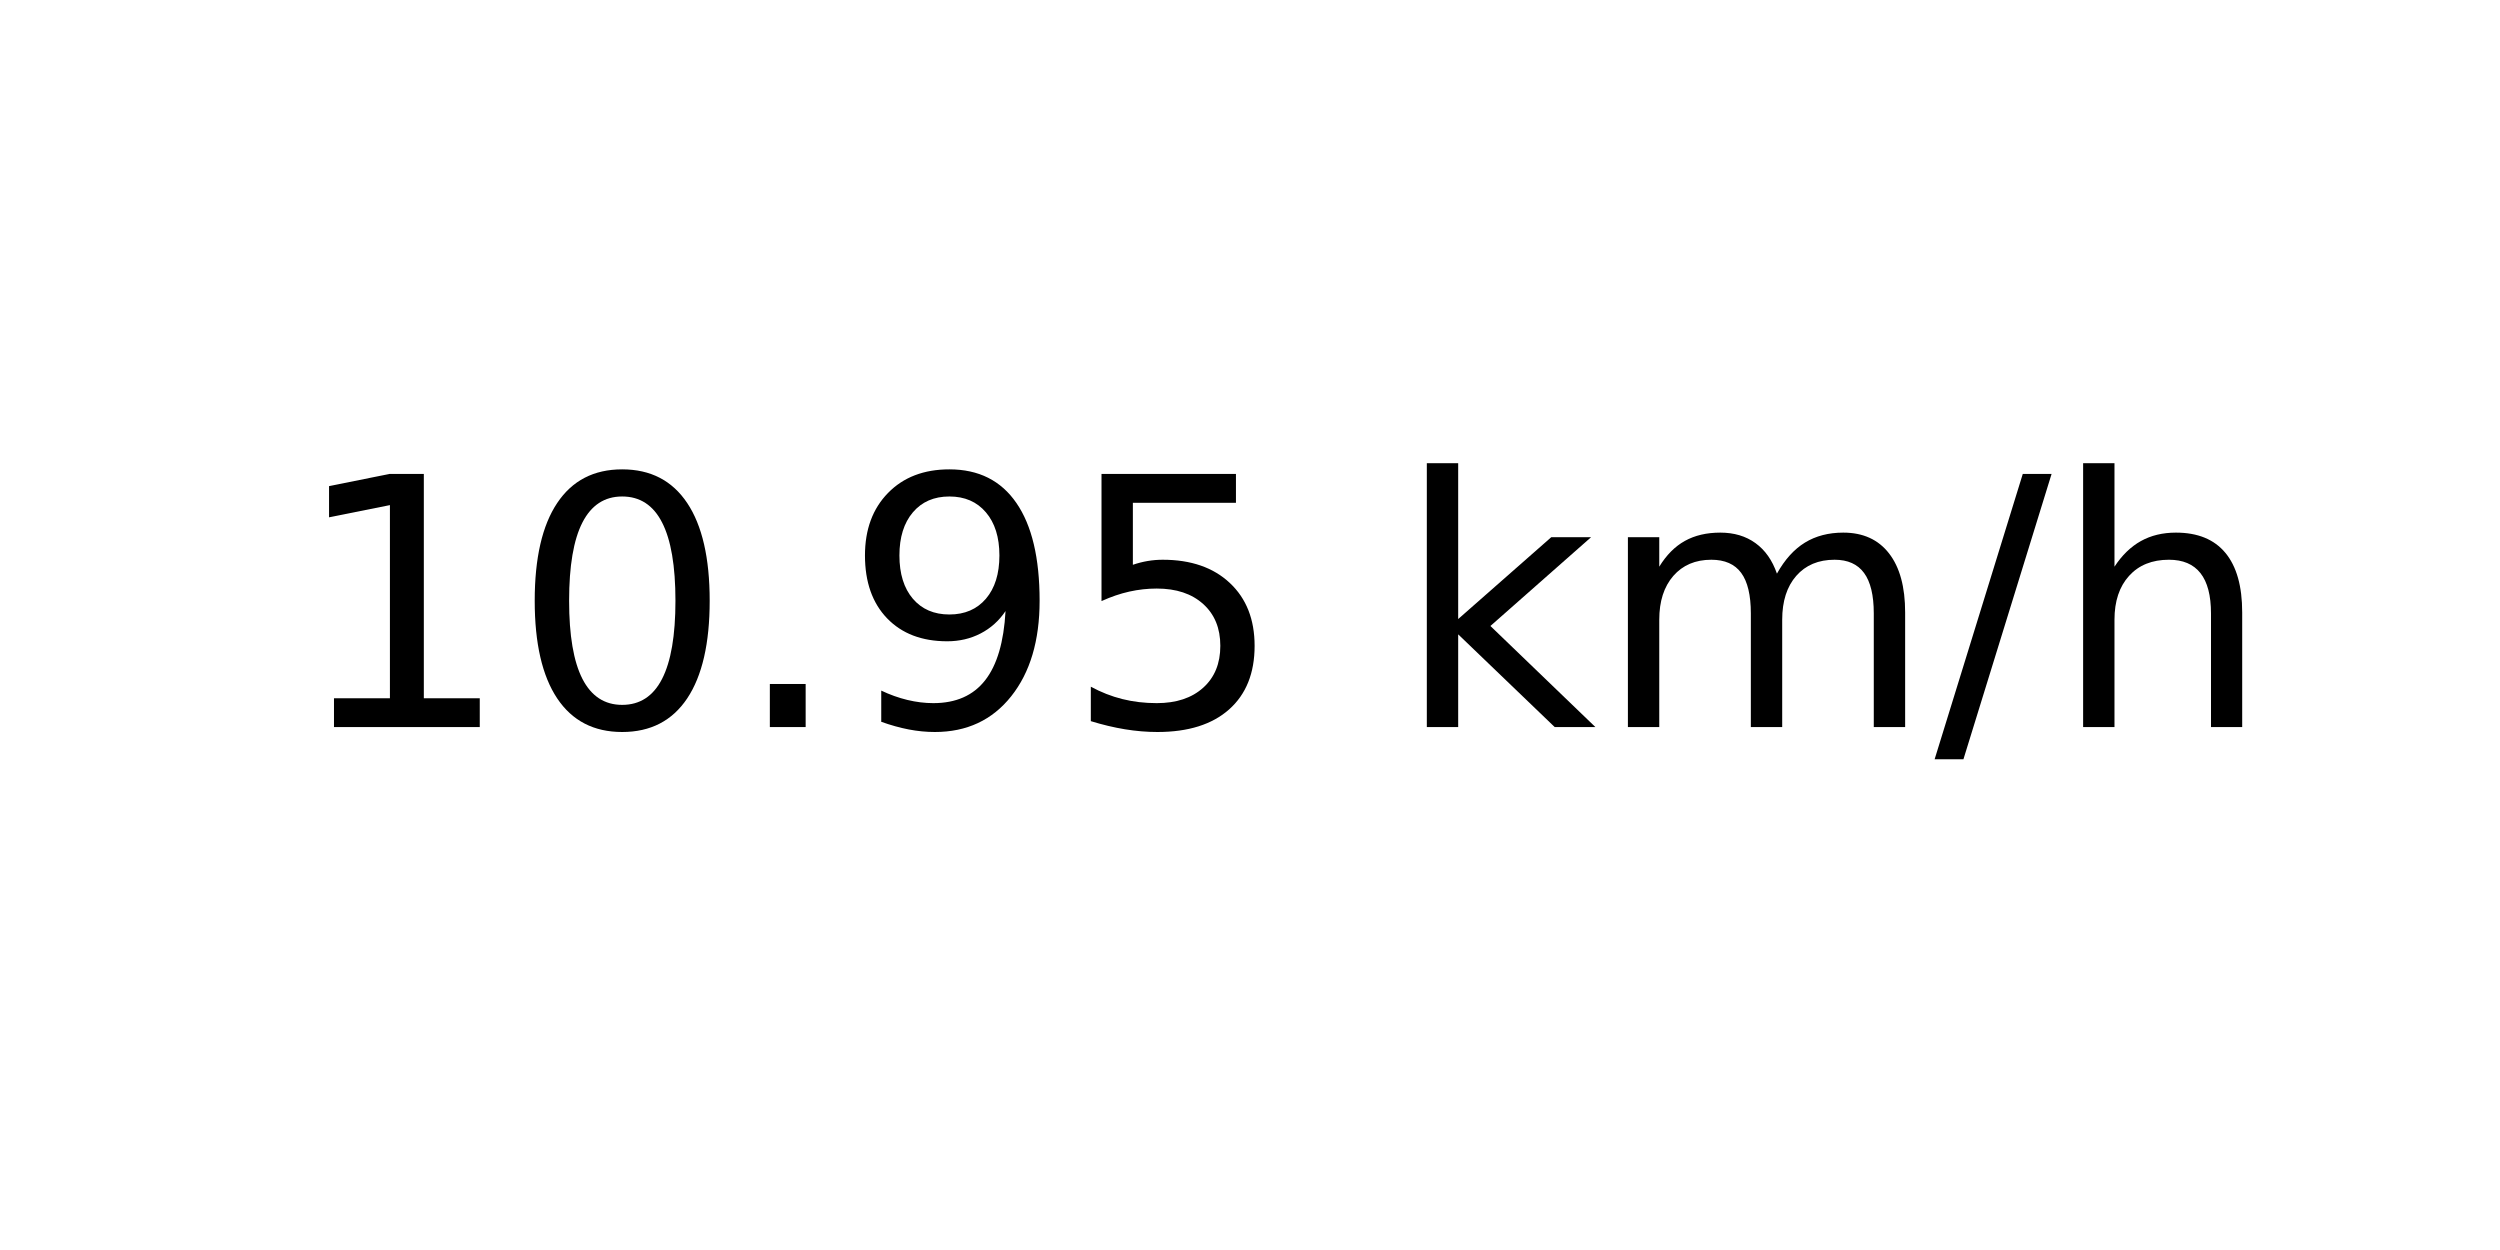
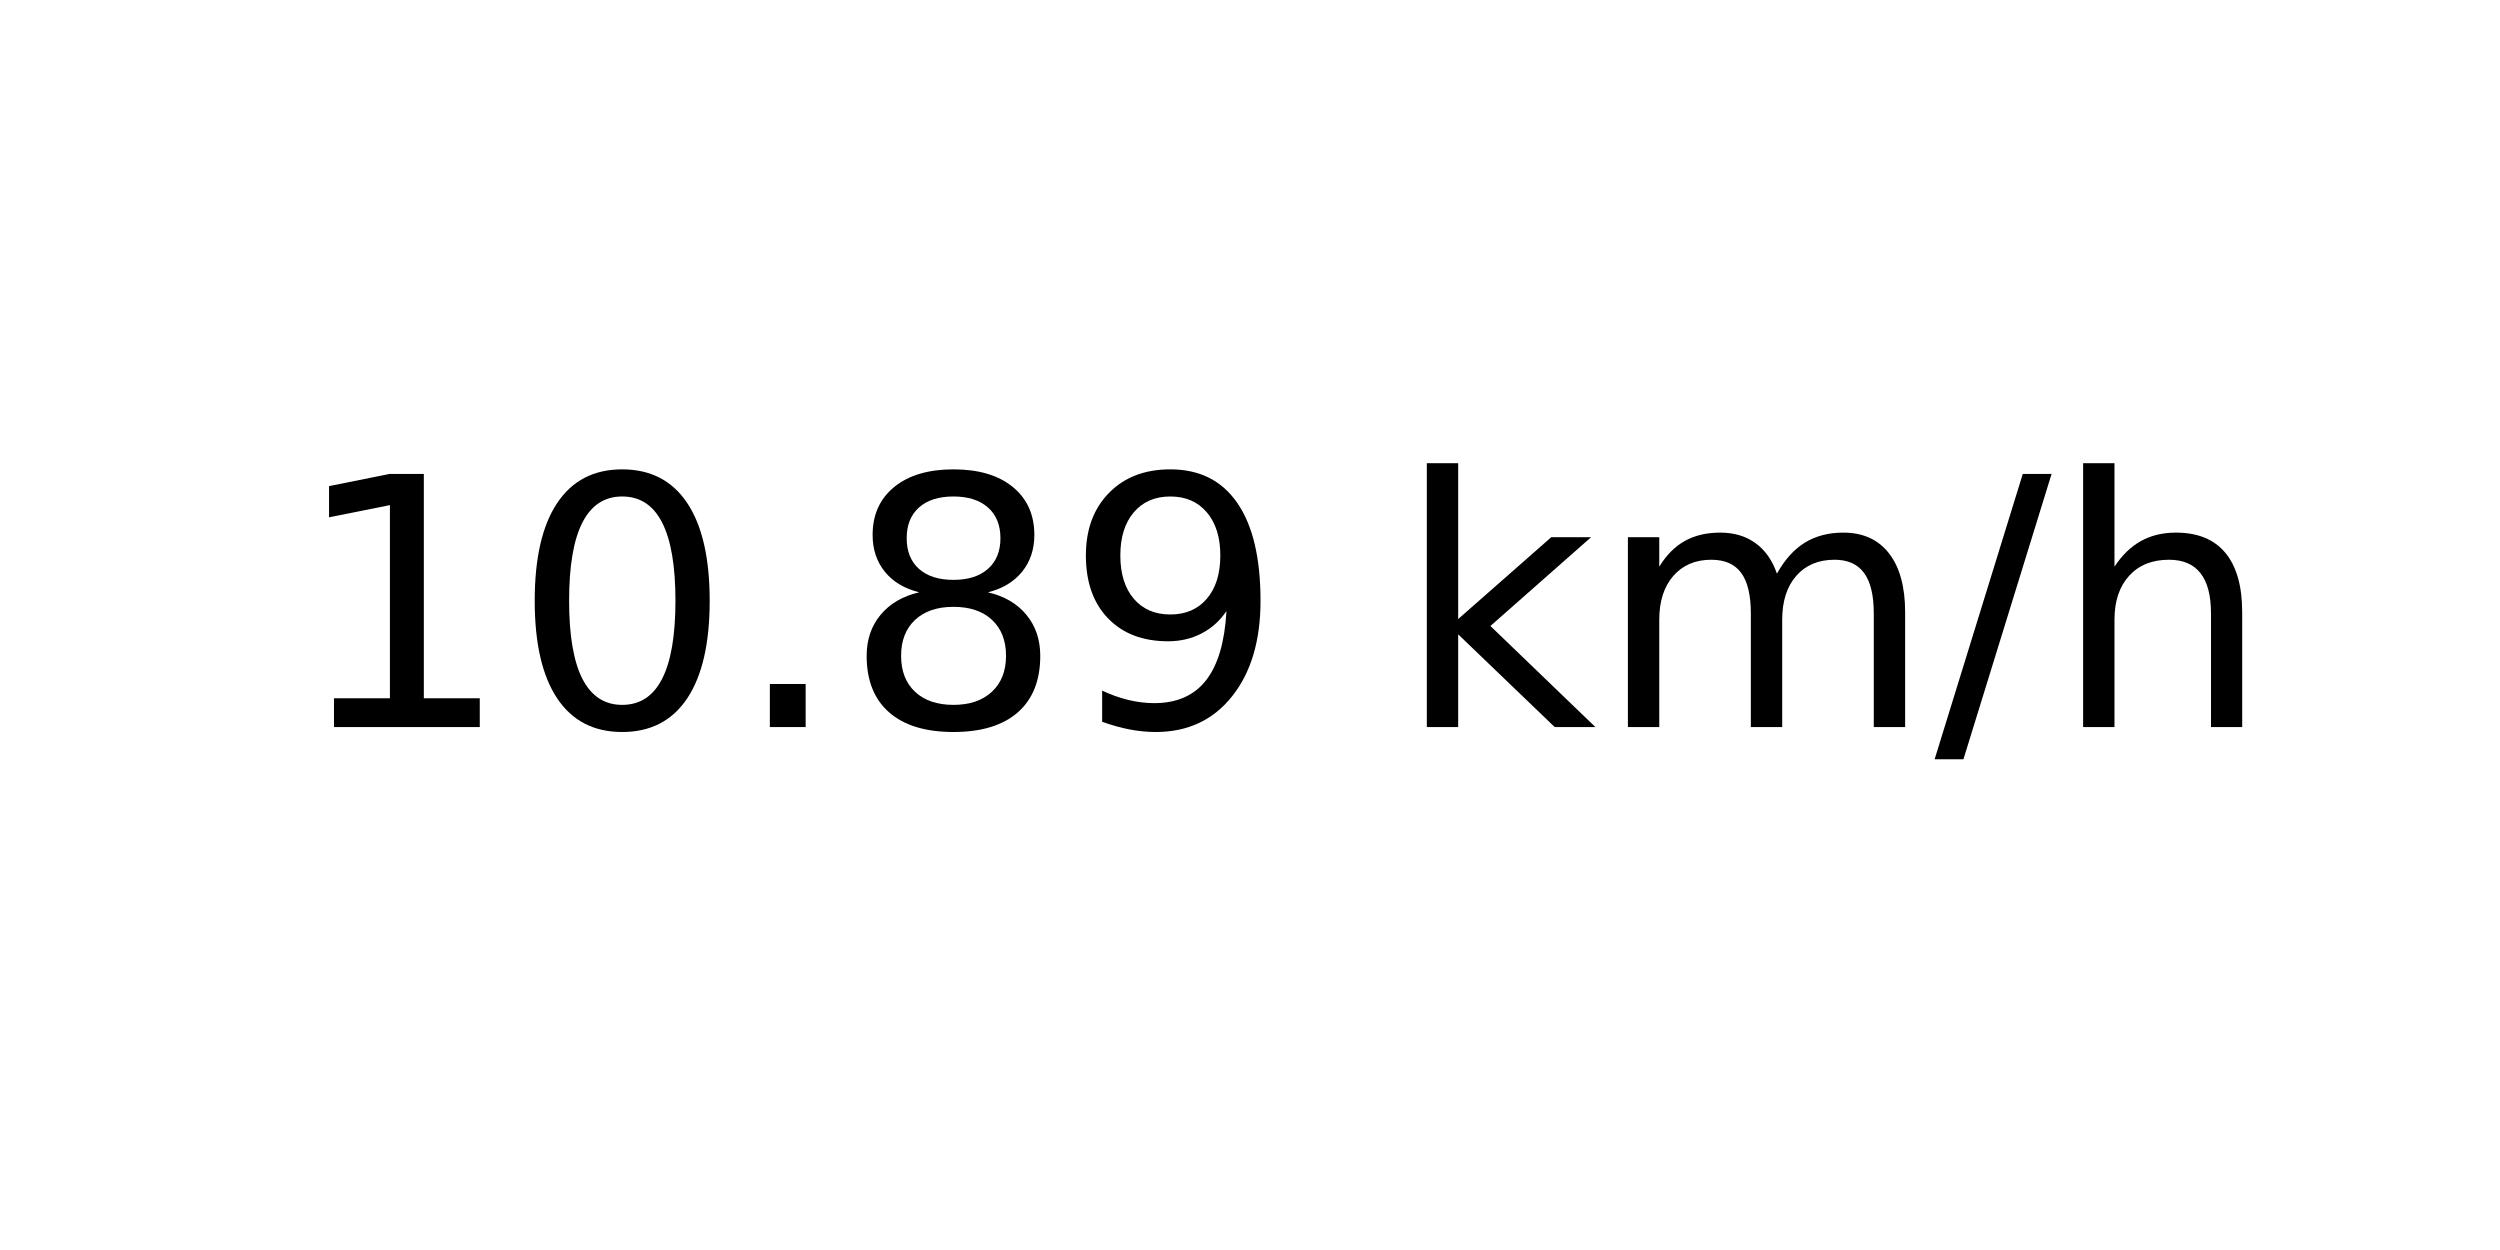
<svg xmlns="http://www.w3.org/2000/svg" xmlns:xlink="http://www.w3.org/1999/xlink" width="72pt" height="36pt" viewBox="0 0 72 36" version="1.1">
  <defs>
    <style type="text/css">*{stroke-linejoin: round; stroke-linecap: butt}</style>
  </defs>
  <g id="figure_1">
    <g id="axes_1">
      <g id="text_1">
        <g transform="translate(8.378125 20.93937) scale(0.1 -0.1)">
          <defs>
            <path id="DejaVuSans-31" d="M 794 531  L 1825 531  L 1825 4091  L 703 3866  L 703 4441  L 1819 4666  L 2450 4666  L 2450 531  L 3481 531  L 3481 0  L 794 0  L 794 531  z " transform="scale(0.015625)" />
            <path id="DejaVuSans-30" d="M 2034 4250  Q 1547 4250 1301 3770  Q 1056 3291 1056 2328  Q 1056 1369 1301 889  Q 1547 409 2034 409  Q 2525 409 2770 889  Q 3016 1369 3016 2328  Q 3016 3291 2770 3770  Q 2525 4250 2034 4250  z M 2034 4750  Q 2819 4750 3233 4129  Q 3647 3509 3647 2328  Q 3647 1150 3233 529  Q 2819 -91 2034 -91  Q 1250 -91 836 529  Q 422 1150 422 2328  Q 422 3509 836 4129  Q 1250 4750 2034 4750  z " transform="scale(0.015625)" />
            <path id="DejaVuSans-2e" d="M 684 794  L 1344 794  L 1344 0  L 684 0  L 684 794  z " transform="scale(0.015625)" />
+             <path id="DejaVuSans-38" d="M 2034 2216  Q 1584 2216 1326 1975  Q 1069 1734 1069 1313  Q 1069 891 1326 650  Q 1584 409 2034 409  Q 2484 409 2743 651  Q 3003 894 3003 1313  Q 3003 1734 2745 1975  Q 2488 2216 2034 2216  z M 1403 2484  Q 997 2584 770 2862  Q 544 3141 544 3541  Q 544 4100 942 4425  Q 1341 4750 2034 4750  Q 2731 4750 3128 4425  Q 3525 4100 3525 3541  Q 3525 3141 3298 2862  Q 3072 2584 2669 2484  Q 3125 2378 3379 2068  Q 3634 1759 3634 1313  Q 3634 634 3220 271  Q 2806 -91 2034 -91  Q 1263 -91 848 271  Q 434 634 434 1313  Q 434 1759 690 2068  Q 947 2378 1403 2484  z M 1172 3481  Q 1172 3119 1398 2916  Q 1625 2713 2034 2713  Q 2441 2713 2670 2916  Q 2900 3119 2900 3481  Q 2900 3844 2670 4047  Q 2441 4250 2034 4250  Q 1625 4250 1398 4047  Q 1172 3844 1172 3481  z " transform="scale(0.015625)" />
            <path id="DejaVuSans-39" d="M 703 97  L 703 672  Q 941 559 1184 500  Q 1428 441 1663 441  Q 2288 441 2617 861  Q 2947 1281 2994 2138  Q 2813 1869 2534 1725  Q 2256 1581 1919 1581  Q 1219 1581 811 2004  Q 403 2428 403 3163  Q 403 3881 828 4315  Q 1253 4750 1959 4750  Q 2769 4750 3195 4129  Q 3622 3509 3622 2328  Q 3622 1225 3098 567  Q 2575 -91 1691 -91  Q 1453 -91 1209 -44  Q 966 3 703 97  z M 1959 2075  Q 2384 2075 2632 2365  Q 2881 2656 2881 3163  Q 2881 3666 2632 3958  Q 2384 4250 1959 4250  Q 1534 4250 1286 3958  Q 1038 3666 1038 3163  Q 1038 2656 1286 2365  Q 1534 2075 1959 2075  z " transform="scale(0.015625)" />
-             <path id="DejaVuSans-35" d="M 691 4666  L 3169 4666  L 3169 4134  L 1269 4134  L 1269 2991  Q 1406 3038 1543 3061  Q 1681 3084 1819 3084  Q 2600 3084 3056 2656  Q 3513 2228 3513 1497  Q 3513 744 3044 326  Q 2575 -91 1722 -91  Q 1428 -91 1123 -41  Q 819 9 494 109  L 494 744  Q 775 591 1075 516  Q 1375 441 1709 441  Q 2250 441 2565 725  Q 2881 1009 2881 1497  Q 2881 1984 2565 2268  Q 2250 2553 1709 2553  Q 1456 2553 1204 2497  Q 953 2441 691 2322  L 691 4666  z " transform="scale(0.015625)" />
            <path id="DejaVuSans-20" transform="scale(0.015625)" />
            <path id="DejaVuSans-6b" d="M 581 4863  L 1159 4863  L 1159 1991  L 2875 3500  L 3609 3500  L 1753 1863  L 3688 0  L 2938 0  L 1159 1709  L 1159 0  L 581 0  L 581 4863  z " transform="scale(0.015625)" />
            <path id="DejaVuSans-6d" d="M 3328 2828  Q 3544 3216 3844 3400  Q 4144 3584 4550 3584  Q 5097 3584 5394 3201  Q 5691 2819 5691 2113  L 5691 0  L 5113 0  L 5113 2094  Q 5113 2597 4934 2840  Q 4756 3084 4391 3084  Q 3944 3084 3684 2787  Q 3425 2491 3425 1978  L 3425 0  L 2847 0  L 2847 2094  Q 2847 2600 2669 2842  Q 2491 3084 2119 3084  Q 1678 3084 1418 2786  Q 1159 2488 1159 1978  L 1159 0  L 581 0  L 581 3500  L 1159 3500  L 1159 2956  Q 1356 3278 1631 3431  Q 1906 3584 2284 3584  Q 2666 3584 2933 3390  Q 3200 3197 3328 2828  z " transform="scale(0.015625)" />
            <path id="DejaVuSans-2f" d="M 1625 4666  L 2156 4666  L 531 -594  L 0 -594  L 1625 4666  z " transform="scale(0.015625)" />
            <path id="DejaVuSans-68" d="M 3513 2113  L 3513 0  L 2938 0  L 2938 2094  Q 2938 2591 2744 2837  Q 2550 3084 2163 3084  Q 1697 3084 1428 2787  Q 1159 2491 1159 1978  L 1159 0  L 581 0  L 581 4863  L 1159 4863  L 1159 2956  Q 1366 3272 1645 3428  Q 1925 3584 2291 3584  Q 2894 3584 3203 3211  Q 3513 2838 3513 2113  z " transform="scale(0.015625)" />
          </defs>
          <use xlink:href="#DejaVuSans-31" />
          <use xlink:href="#DejaVuSans-30" x="63.623" />
          <use xlink:href="#DejaVuSans-2e" x="127.246" />
-           <use xlink:href="#DejaVuSans-39" x="159.033" />
-           <use xlink:href="#DejaVuSans-35" x="222.656" />
+           <use xlink:href="#DejaVuSans-38" x="159.033" />
+           <use xlink:href="#DejaVuSans-39" x="222.656" />
          <use xlink:href="#DejaVuSans-20" x="286.279" />
          <use xlink:href="#DejaVuSans-6b" x="318.066" />
          <use xlink:href="#DejaVuSans-6d" x="375.977" />
          <use xlink:href="#DejaVuSans-2f" x="473.389" />
          <use xlink:href="#DejaVuSans-68" x="507.08" />
        </g>
      </g>
    </g>
  </g>
</svg>
